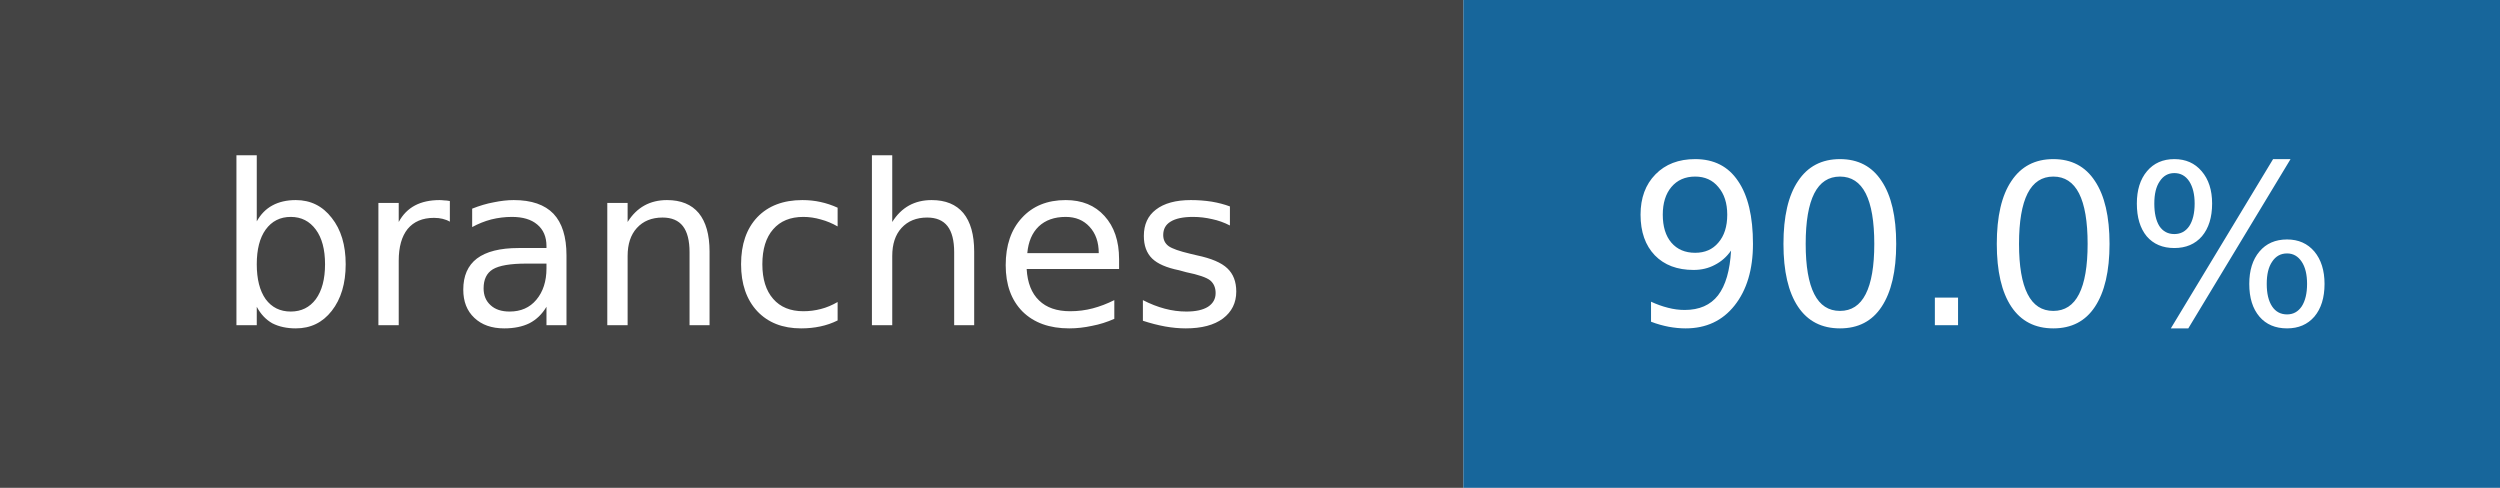
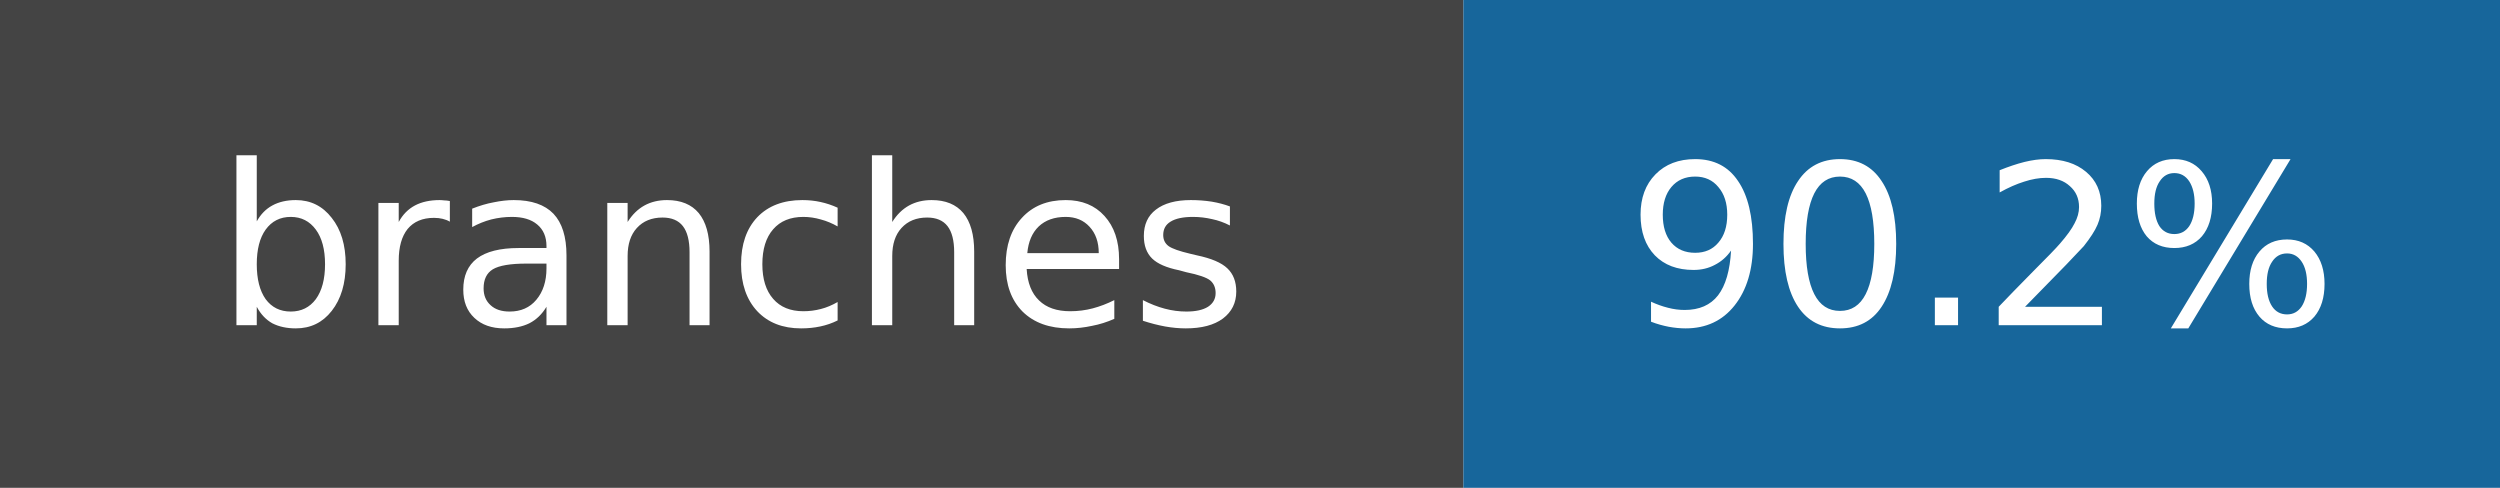
- <svg xmlns="http://www.w3.org/2000/svg" width="123" height="24" role="img" aria-label="branches: 90.0%">
+ <svg xmlns="http://www.w3.org/2000/svg" width="123" height="24" role="img" aria-label="branches: 90.2%">
  <rect width="72" height="24" fill="#444" />
  <rect x="72" width="51" height="24" fill="#17669b" />
  <g fill="white" text-anchor="middle" font-family="DejaVu Sans,Verdana,sans-serif" font-size="11">
    <text x="36.0" y="16">branches</text>
-     <text x="97.5" y="16">90.0%</text>
+     <text x="97.5" y="16">90.2%</text>
  </g>
</svg>
